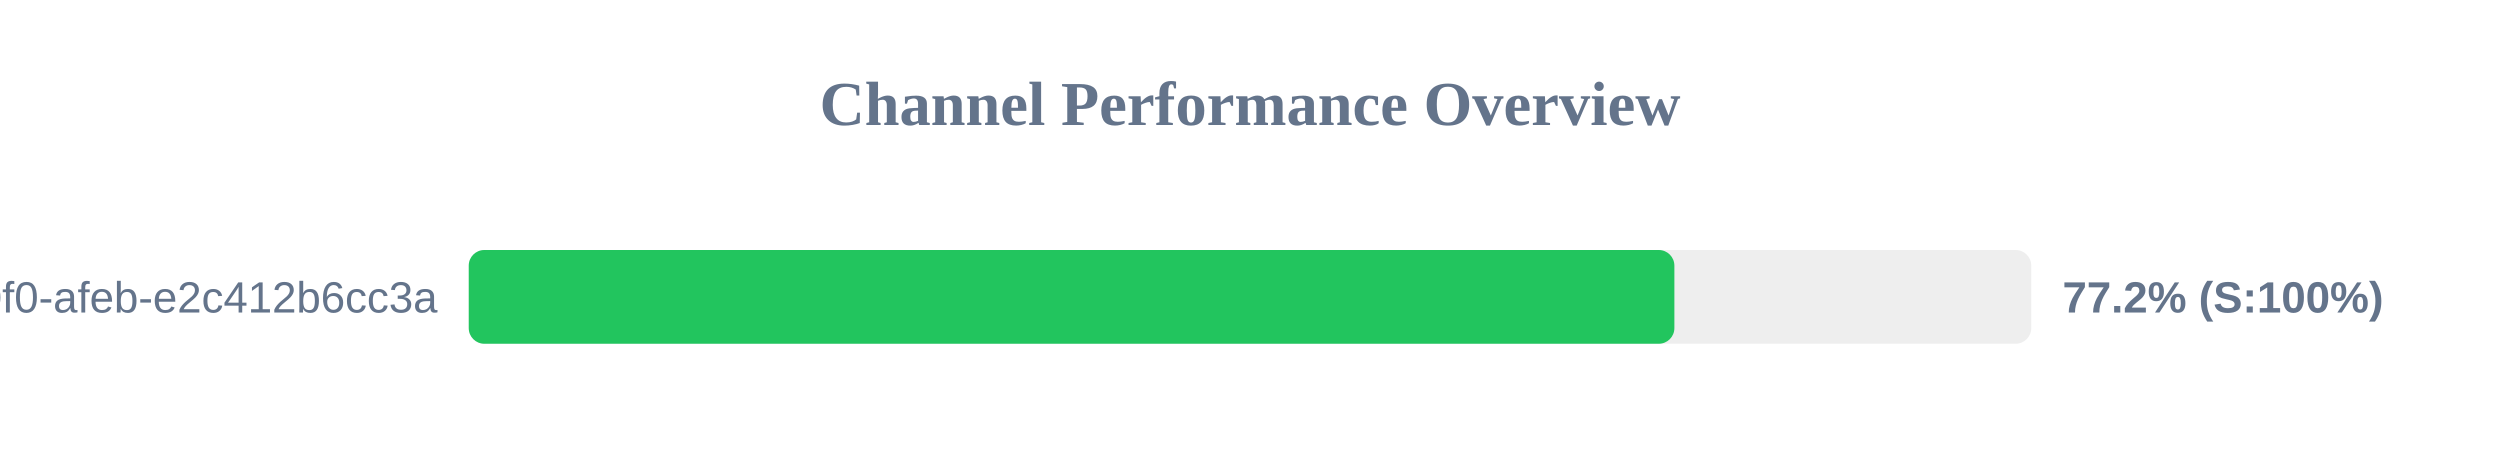
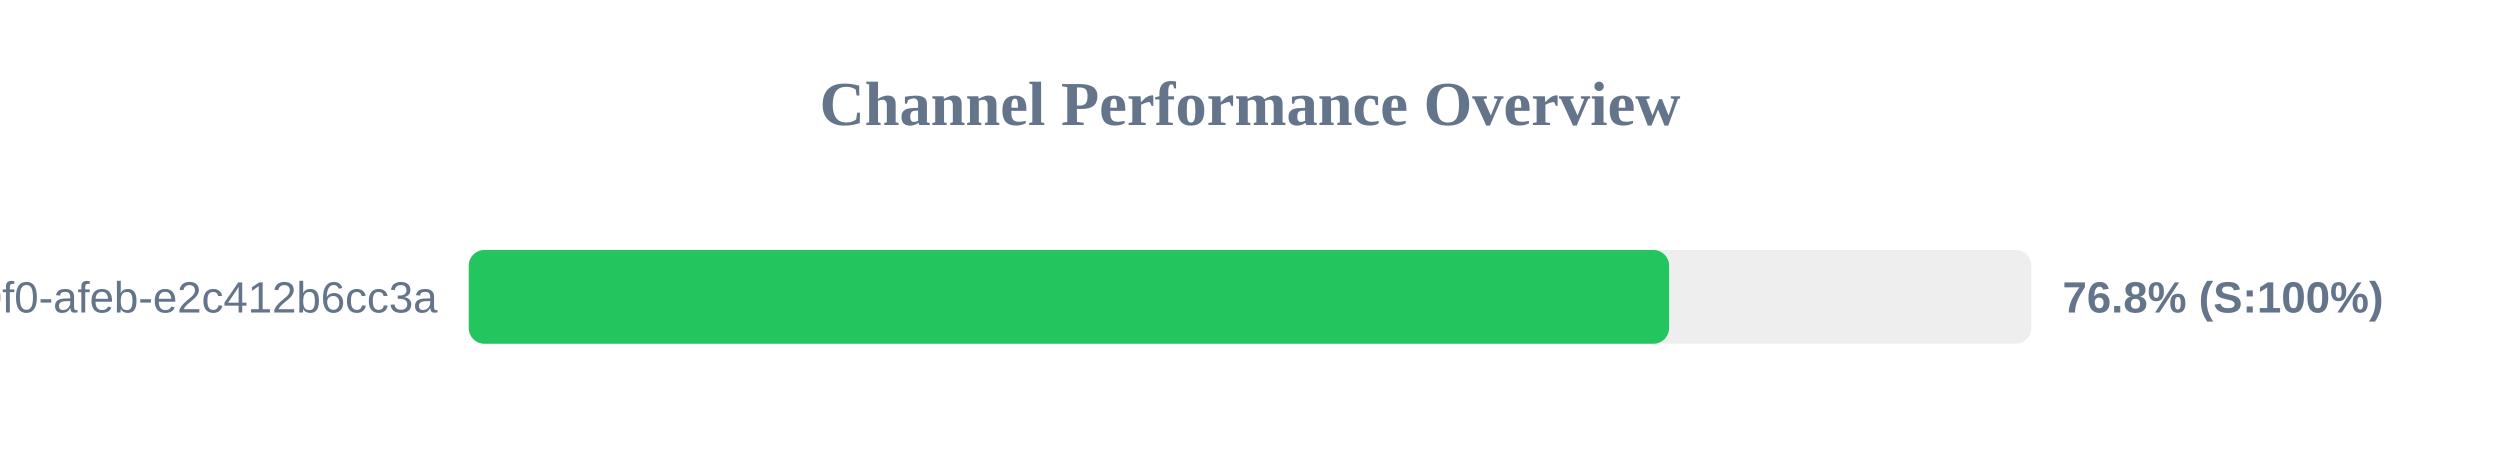
<svg xmlns="http://www.w3.org/2000/svg" width="800" height="150" version="1.1">
  <style>
        .row { font: 14px Arial; fill: #64748b; }
        .score { font: bold 14px Arial; fill: #64748b; }
    </style>
  <text x="400" y="40" text-anchor="middle" font-size="20px" font-weight="bold" fill="#64748b">Channel Performance Overview</text>
  <rect x="150" y="80" width="500" height="30" fill="#eee" rx="5" />
-   <rect x="150" y="80" width="385.8" height="30" fill="#22c55e" rx="5" />
+   <rect x="150" y="80" width="384.1" height="30" fill="#22c55e" rx="5" />
  <text x="140" y="100" text-anchor="end" class="row">?uuid=c6e02cd8-ce11-40f0-afeb-e2c412b6cc3a</text>
-   <text x="660" y="100" text-anchor="start" class="score">77.2% (S:100%)</text>
+   <text x="660" y="100" text-anchor="start" class="score">76.8% (S:100%)</text>
</svg>
